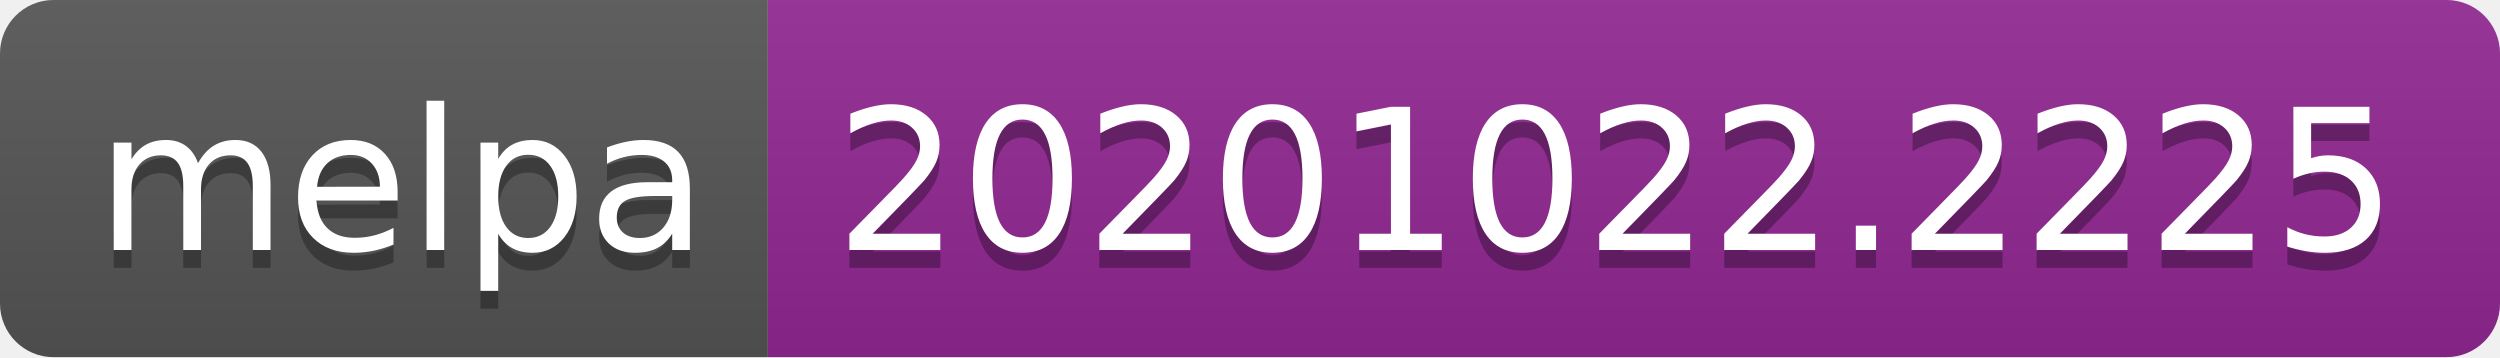
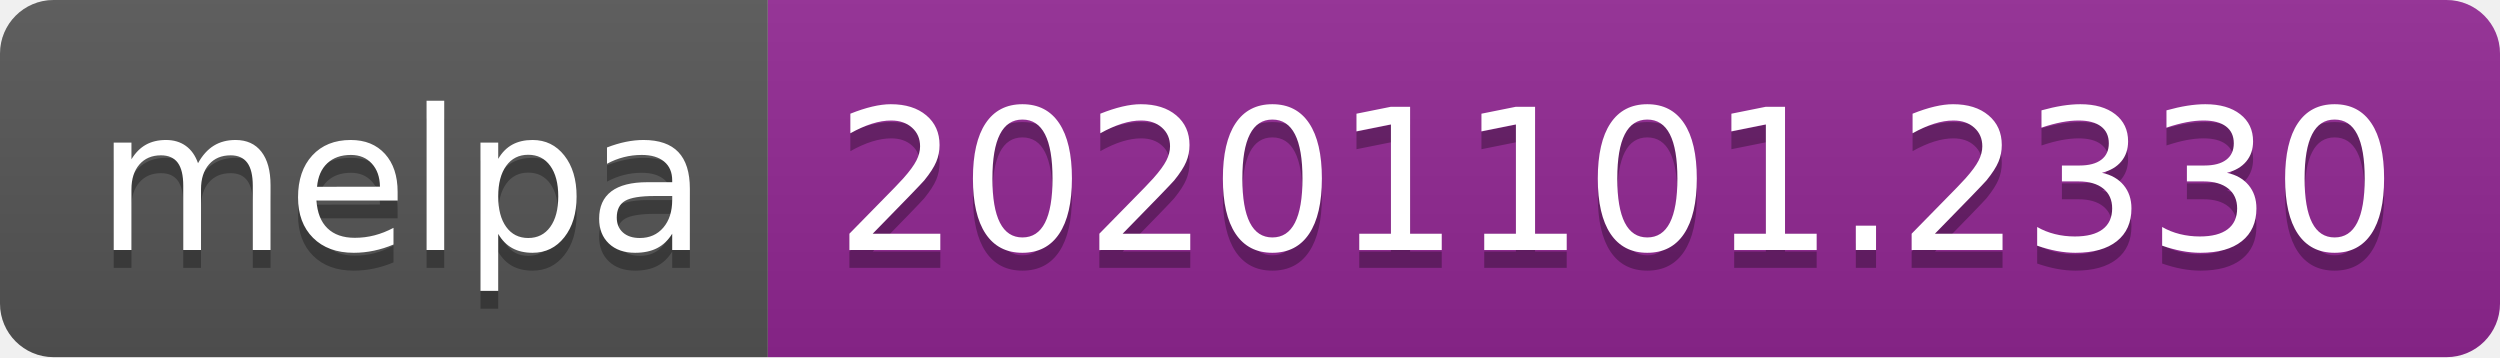
- <svg xmlns="http://www.w3.org/2000/svg" width="140" height="20" role="img" aria-label="melpa: 20201022.2225">
+ <svg xmlns="http://www.w3.org/2000/svg" width="140" height="20" role="img" aria-label="melpa: 20201101.2330">
  <linearGradient id="s" x2="0" y2="100%">
    <stop offset="0" stop-color="#bbb" stop-opacity=".1" />
    <stop offset="1" stop-opacity=".1" />
  </linearGradient>
  <clipPath id="r">
    <rect width="140" height="20" rx="3" fill="#fff" />
  </clipPath>
  <g clip-path="url(#r)">
    <rect width="43" height="20" fill="#555" />
    <rect x="43" width="97" height="20" fill="#922793" />
    <rect width="140" height="20" fill="url(#s)" />
  </g>
  <g fill="#fff" text-anchor="middle" font-family="Verdana,Geneva,DejaVu Sans,sans-serif" text-rendering="geometricPrecision" font-size="110">
    <text aria-hidden="true" x="225" y="150" fill="#010101" fill-opacity=".3" transform="scale(.1)" textLength="330">melpa</text>
    <text x="225" y="140" transform="scale(.1)" fill="#fff" textLength="330">melpa</text>
-     <text aria-hidden="true" x="905" y="150" fill="#010101" fill-opacity=".3" transform="scale(.1)" textLength="870">20201022.2225</text>
-     <text x="905" y="140" transform="scale(.1)" fill="#fff" textLength="870">20201022.2225</text>
+     <text aria-hidden="true" x="905" y="150" fill="#010101" fill-opacity=".3" transform="scale(.1)" textLength="870">20201101.2330</text>
+     <text x="905" y="140" transform="scale(.1)" fill="#fff" textLength="870">20201101.2330</text>
  </g>
</svg>
